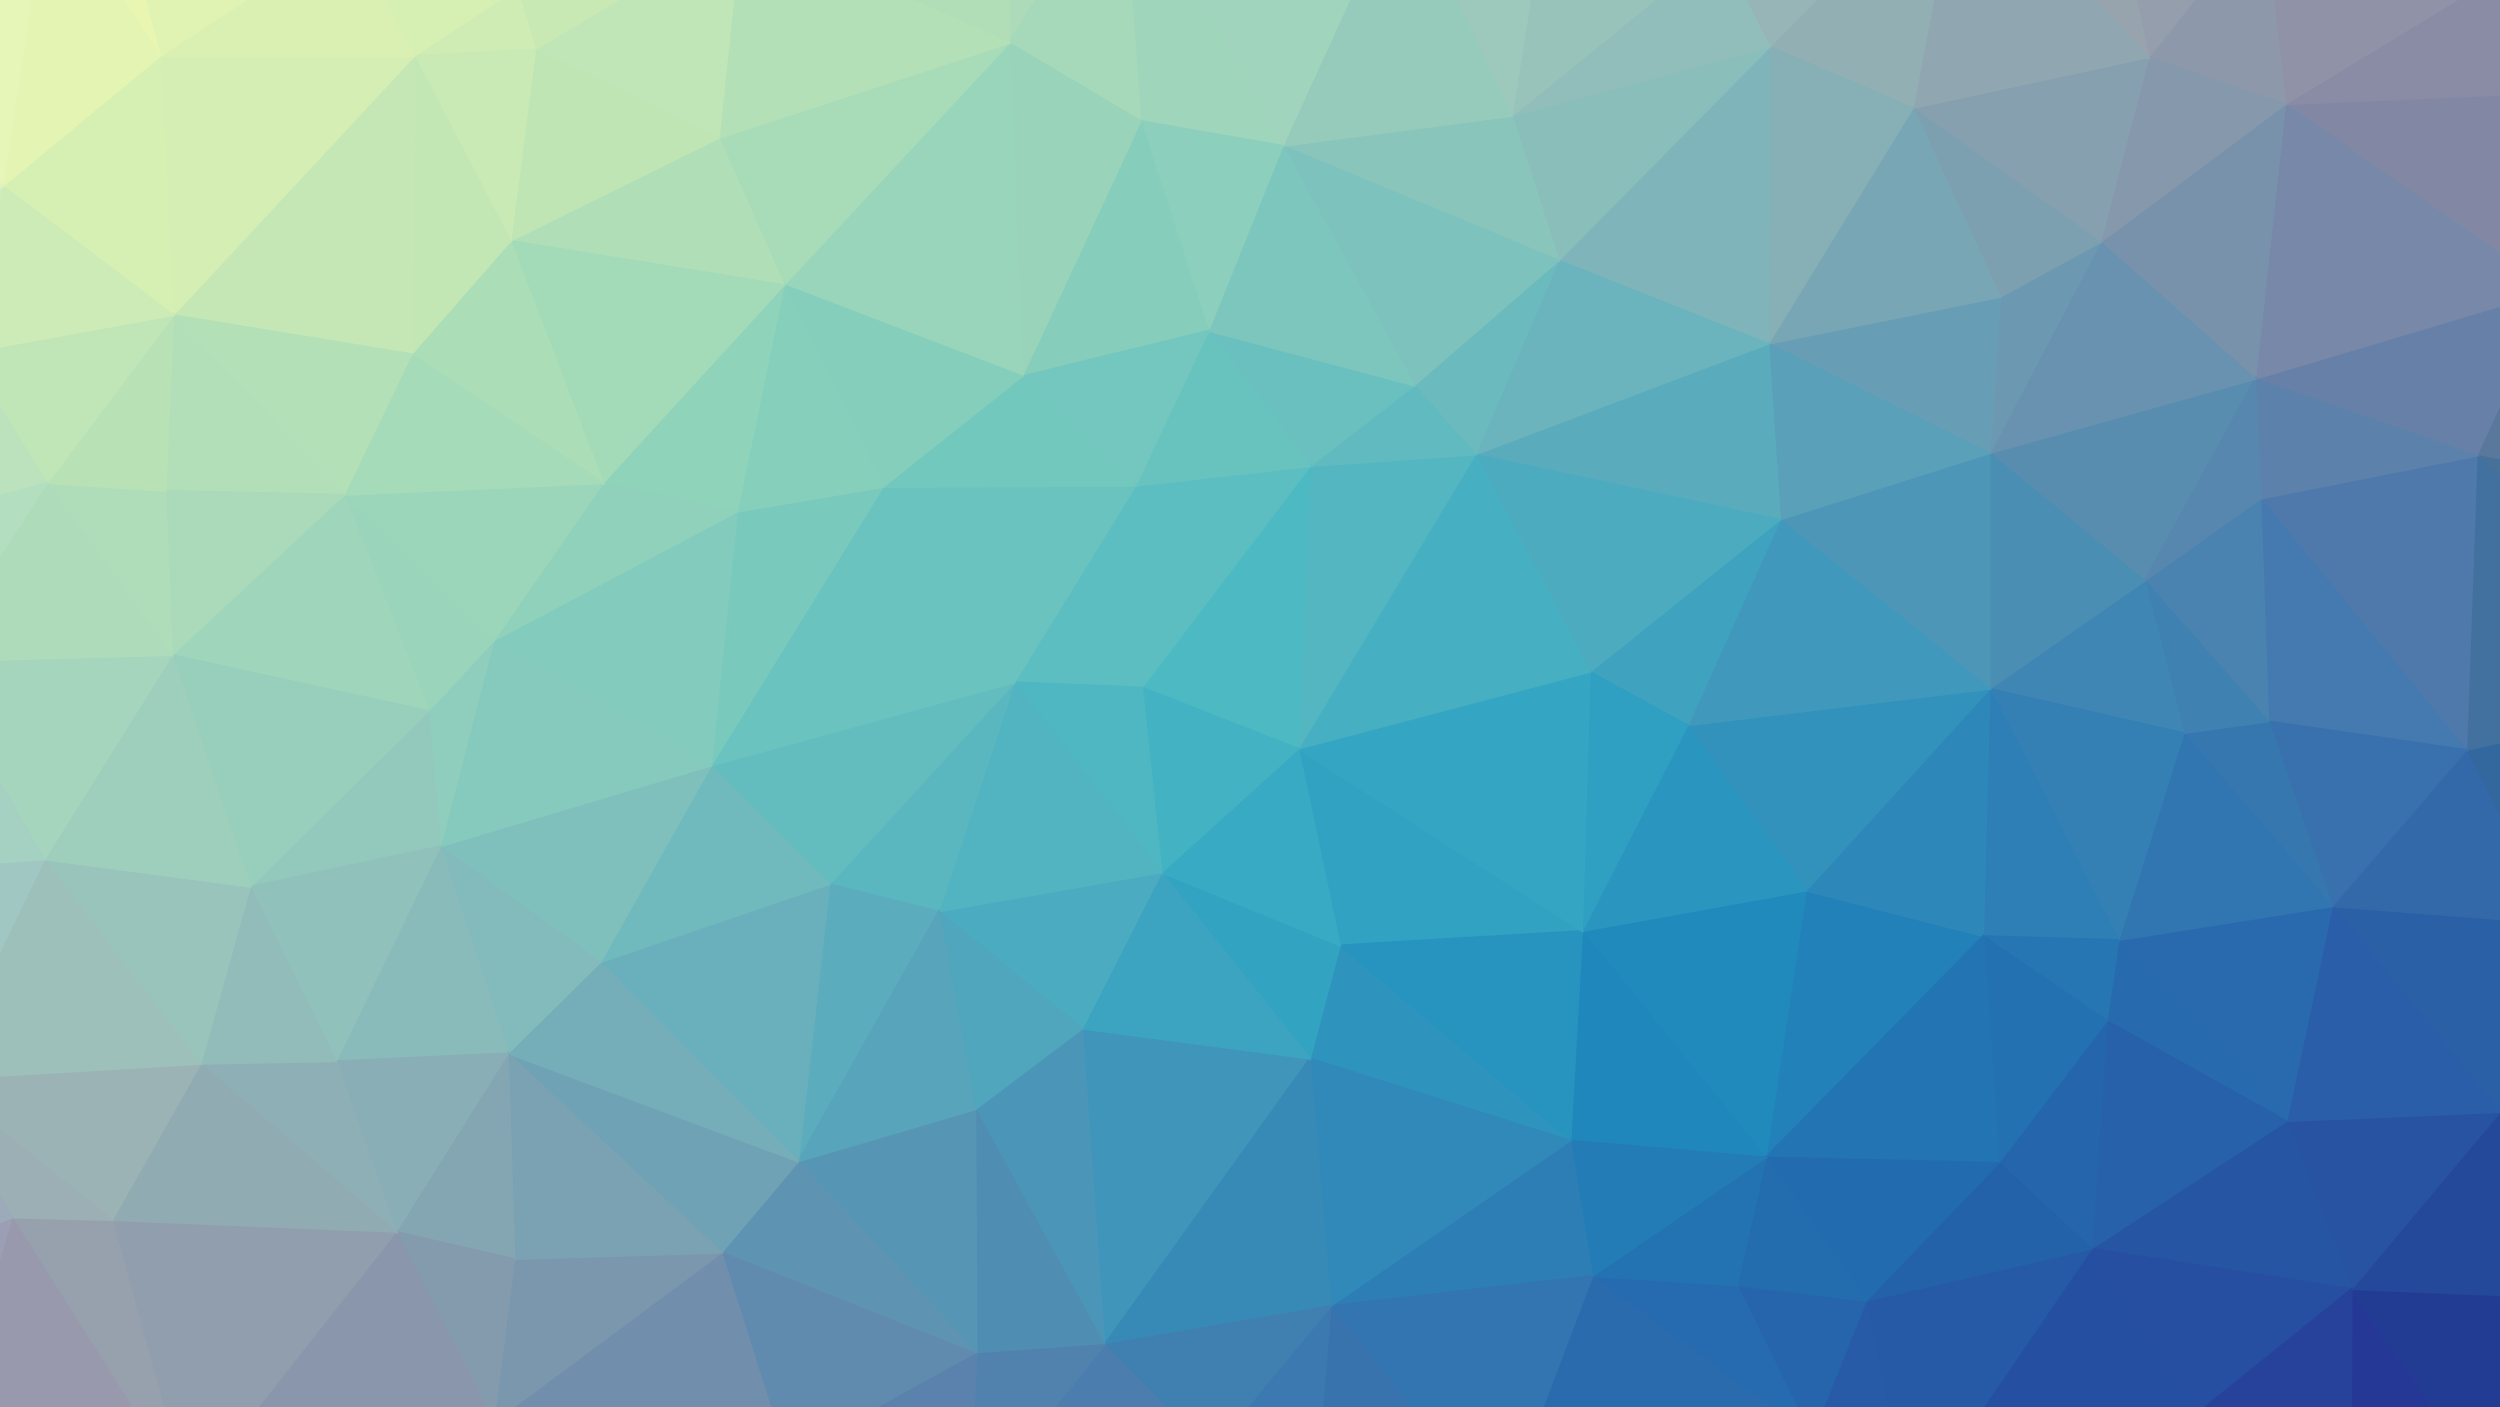
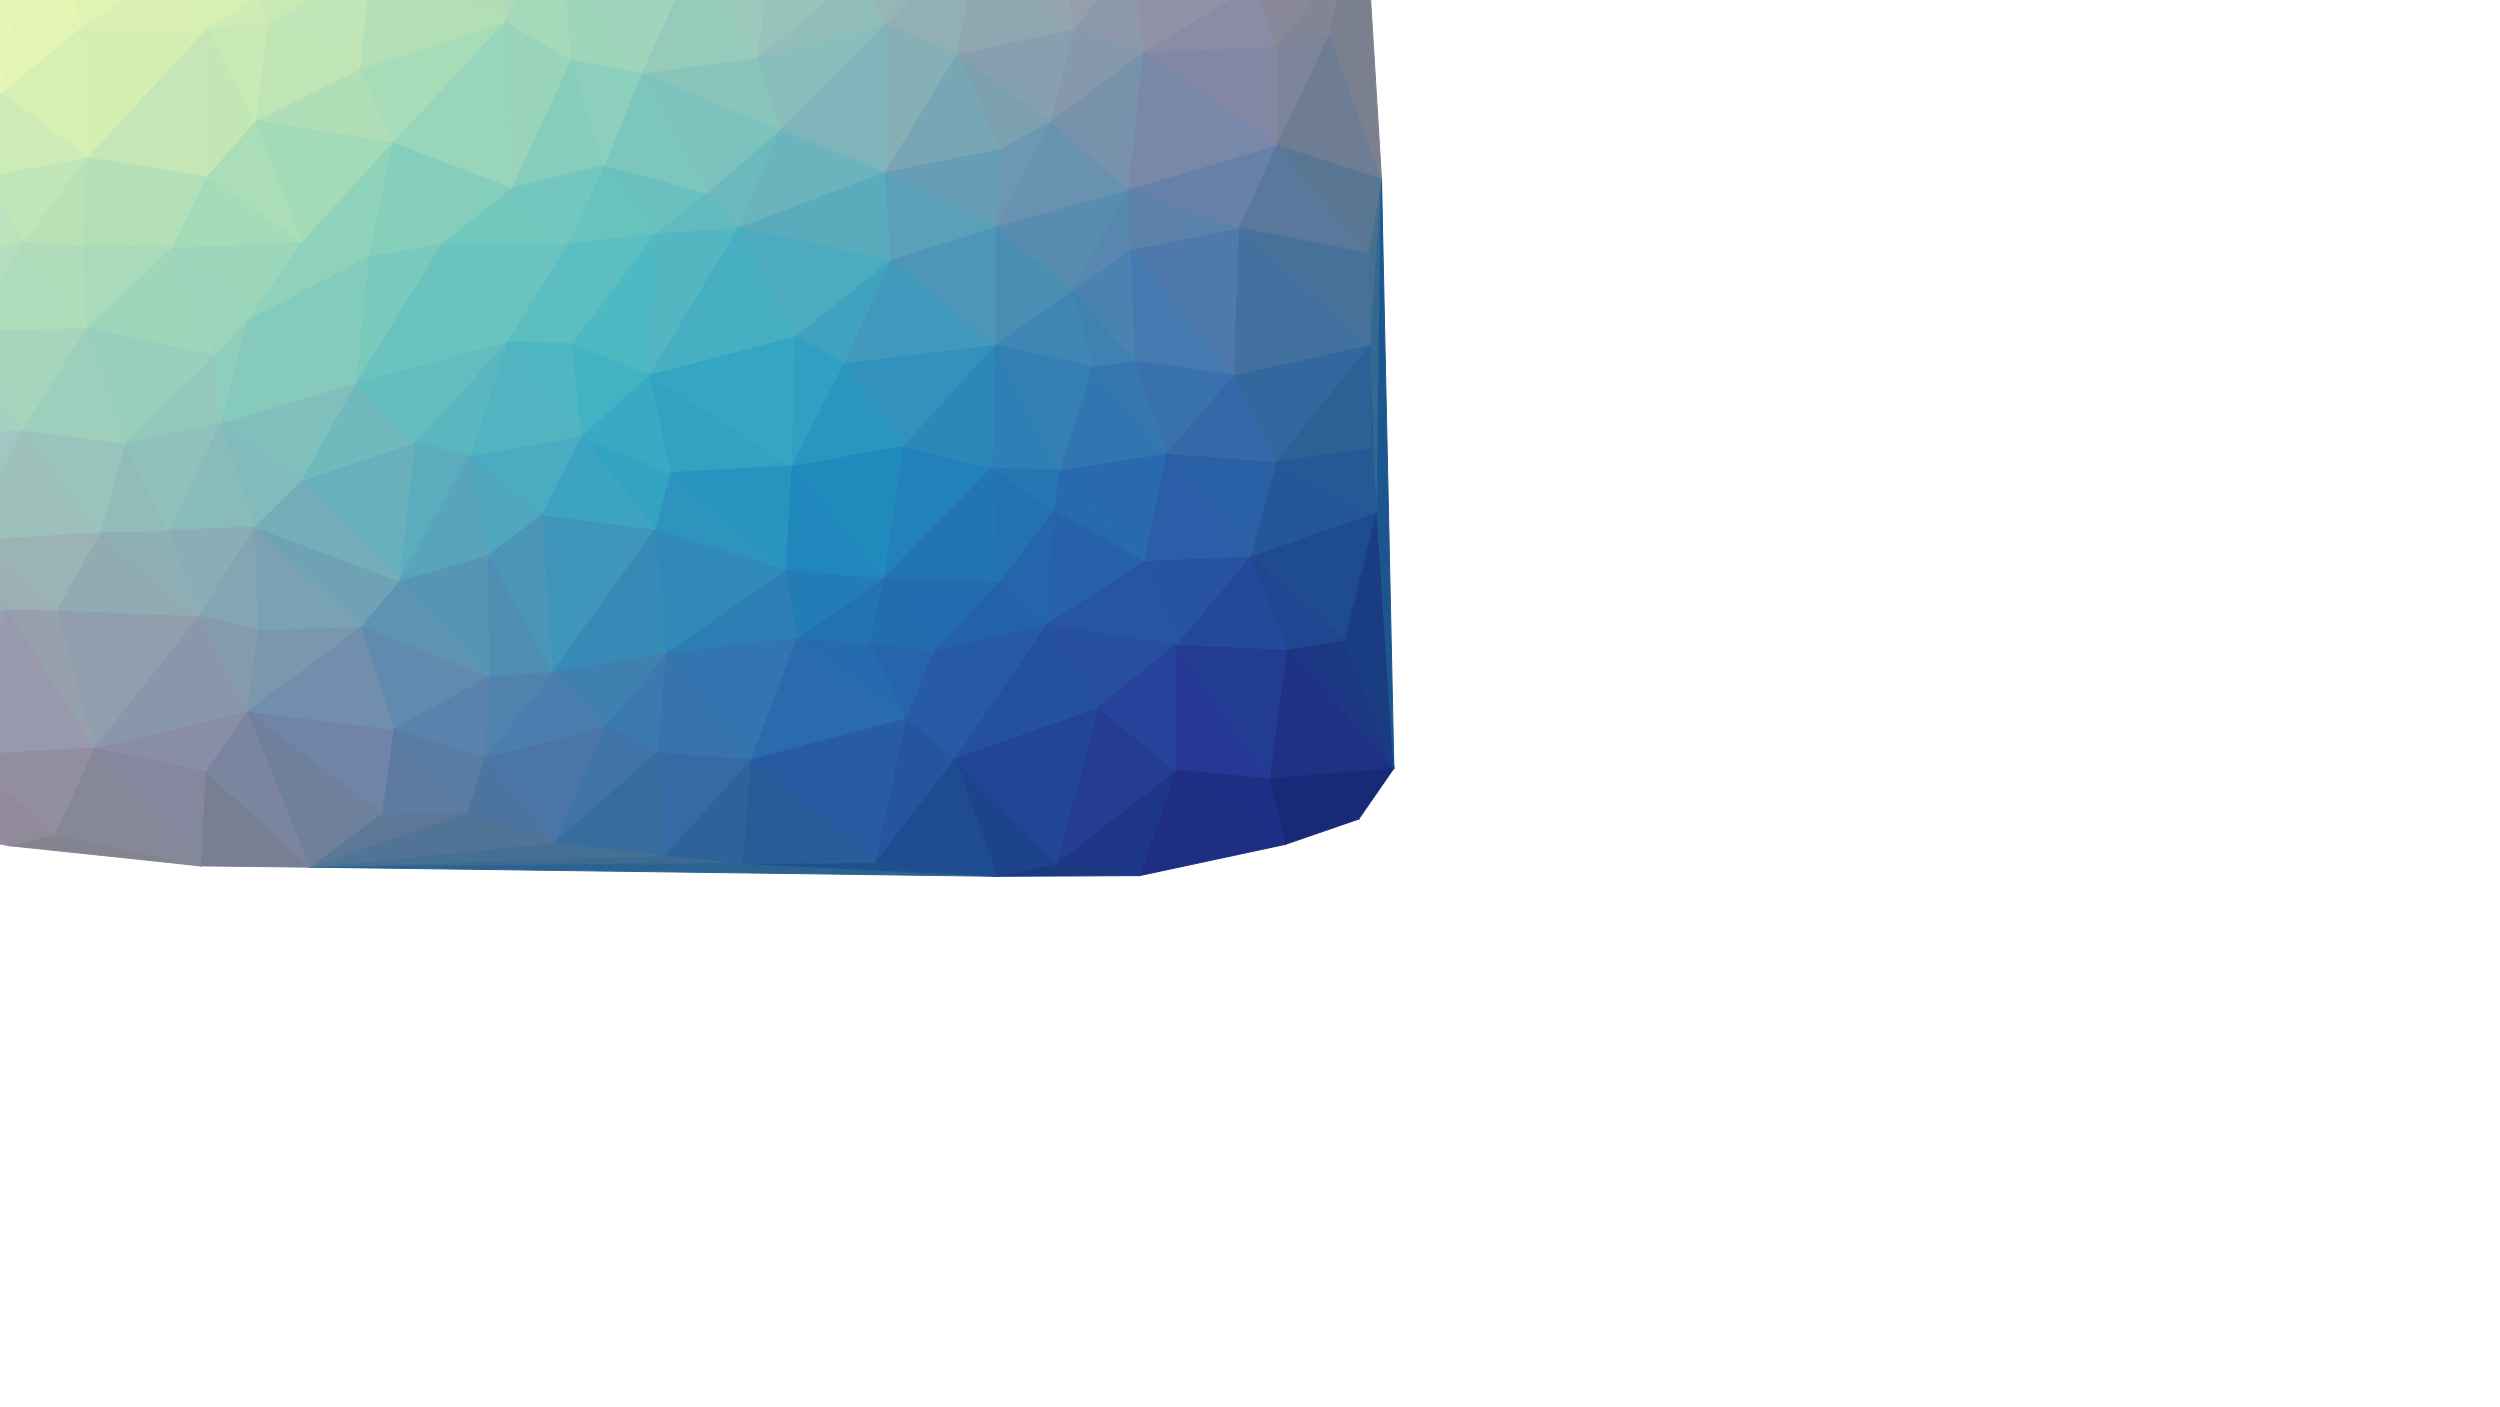
- <svg xmlns="http://www.w3.org/2000/svg" width="1920" height="1080">
+ <svg xmlns="http://www.w3.org/2000/svg" width="3840" height="2160">
  <path d="M113,-258L575,-221L862,-254Z" fill="#d1ecc4" stroke="#d1ecc4" stroke-width="1.51" />
  <path d="M1020,1314L475,1332L1140,1326Z" fill="#3b6a92" stroke="#3b6a92" stroke-width="1.51" />
  <path d="M113,-258L862,-254L1295,-259Z" fill="#bae2c9" stroke="#bae2c9" stroke-width="1.51" />
  <path d="M862,-254L1084,-247L1295,-259Z" fill="#a8d2cc" stroke="#a8d2cc" stroke-width="1.51" />
  <path d="M1140,1326L475,1332L1531,1346Z" fill="#2b6290" stroke="#2b6290" stroke-width="1.51" />
  <path d="M1343,1325L1140,1326L1531,1346Z" fill="#1d518c" stroke="#1d518c" stroke-width="1.51" />
  <path d="M1295,-259L1616,-175L1922,-233Z" fill="#9da5bb" stroke="#9da5bb" stroke-width="1.51" />
  <path d="M2042,-34L2042,50L2096,-154Z" fill="#868591" stroke="#868591" stroke-width="1.51" />
  <path d="M1920,854L2066,983L2115,786Z" fill="#1f4b90" stroke="#1f4b90" stroke-width="1.51" />
  <path d="M2105,529L2105,689L2115,786Z" fill="#265d91" stroke="#265d91" stroke-width="1.51" />
  <path d="M2042,50L1960,223L2122,275Z" fill="#6f7d94" stroke="#6f7d94" stroke-width="1.51" />
  <path d="M2096,-154L2042,50L2122,275Z" fill="#7b808e" stroke="#7b808e" stroke-width="1.51" />
  <path d="M2101,389L2105,529L2122,275Z" fill="#476f90" stroke="#476f90" stroke-width="1.51" />
  <path d="M2105,529L2115,786L2122,275Z" fill="#326892" stroke="#326892" stroke-width="1.51" />
  <path d="M2066,983L1976,997L2141,1180Z" fill="#1c3784" stroke="#1c3784" stroke-width="1.51" />
  <path d="M1976,997L1949,1196L2141,1180Z" fill="#1e3185" stroke="#1e3185" stroke-width="1.51" />
  <path d="M1949,1196L2087,1258L2141,1180Z" fill="#182978" stroke="#182978" stroke-width="1.51" />
  <path d="M2115,786L2066,983L2141,1180Z" fill="#193c83" stroke="#193c83" stroke-width="1.51" />
  <path d="M2122,275L2115,786L2141,1180Z" fill="#1c568e" stroke="#1c568e" stroke-width="1.51" />
  <path d="M1960,223L1902,350L2101,389Z" fill="#59789b" stroke="#59789b" stroke-width="1.51" />
  <path d="M1894,576L1960,709L2105,529Z" fill="#32689e" stroke="#32689e" stroke-width="1.51" />
  <path d="M2101,389L1902,350L2105,529Z" fill="#477198" stroke="#477198" stroke-width="1.51" />
  <path d="M2105,529L1960,709L2105,689Z" fill="#2b6296" stroke="#2b6296" stroke-width="1.51" />
  <path d="M2105,689L1960,709L2115,786Z" fill="#235a95" stroke="#235a95" stroke-width="1.51" />
  <path d="M1960,223L2101,389L2122,275Z" fill="#597693" stroke="#597693" stroke-width="1.51" />
  <path d="M1960,71L1960,223L2042,50Z" fill="#7c8499" stroke="#7c8499" stroke-width="1.51" />
  <path d="M1902,350L1894,576L2105,529Z" fill="#4271a0" stroke="#4271a0" stroke-width="1.51" />
  <path d="M1960,709L1920,854L2115,786Z" fill="#24579a" stroke="#24579a" stroke-width="1.51" />
  <path d="M1920,854L1976,997L2066,983Z" fill="#204591" stroke="#204591" stroke-width="1.51" />
  <path d="M1922,-233L2042,-34L2096,-154Z" fill="#8e899a" stroke="#8e899a" stroke-width="1.51" />
  <path d="M1922,-233L1926,-24L2042,-34Z" fill="#918b9d" stroke="#918b9d" stroke-width="1.51" />
  <path d="M1949,1196L1974,1297L2087,1258Z" fill="#182978" stroke="#182978" stroke-width="1.51" />
  <path d="M852,1294L475,1332L1020,1314Z" fill="#456f93" stroke="#456f93" stroke-width="1.51" />
  <path d="M1960,71L2042,50L2042,-34Z" fill="#828596" stroke="#828596" stroke-width="1.51" />
  <path d="M1926,-24L1960,71L2042,-34Z" fill="#88889a" stroke="#88889a" stroke-width="1.51" />
  <path d="M1616,-175L1785,-164L1922,-233Z" fill="#9b98b3" stroke="#9b98b3" stroke-width="1.51" />
  <path d="M1922,-233L1785,-164L1926,-24Z" fill="#9890a9" stroke="#9890a9" stroke-width="1.51" />
  <path d="M1806,990L1805,1183L1949,1196Z" fill="#263895" stroke="#263895" stroke-width="1.51" />
  <path d="M1755,80L1960,223L1960,71Z" fill="#8288a3" stroke="#8288a3" stroke-width="1.51" />
  <path d="M1949,1196L1805,1183L1974,1297Z" fill="#1e2e85" stroke="#1e2e85" stroke-width="1.51" />
  <path d="M1806,990L1949,1196L1976,997Z" fill="#233c93" stroke="#233c93" stroke-width="1.51" />
  <path d="M1920,854L1806,990L1976,997Z" fill="#24489a" stroke="#24489a" stroke-width="1.51" />
  <path d="M1791,696L1920,854L1960,709Z" fill="#2a60a6" stroke="#2a60a6" stroke-width="1.51" />
  <path d="M1805,1183L1750,1345L1974,1297Z" fill="#1d2e83" stroke="#1d2e83" stroke-width="1.51" />
  <path d="M1736,383L1894,576L1902,350Z" fill="#4f79ab" stroke="#4f79ab" stroke-width="1.51" />
  <path d="M1732,291L1902,350L1960,223Z" fill="#6780a8" stroke="#6780a8" stroke-width="1.51" />
  <path d="M1755,80L1732,291L1960,223Z" fill="#7788a9" stroke="#7788a9" stroke-width="1.51" />
  <path d="M1894,576L1791,696L1960,709Z" fill="#3368a9" stroke="#3368a9" stroke-width="1.51" />
  <path d="M1926,-24L1755,80L1960,71Z" fill="#8a8ba4" stroke="#8a8ba4" stroke-width="1.51" />
  <path d="M1622,1326L1531,1346L1750,1345Z" fill="#193980" stroke="#193980" stroke-width="1.51" />
  <path d="M1736,383L1742,554L1894,576Z" fill="#447aaf" stroke="#447aaf" stroke-width="1.51" />
  <path d="M1756,861L1806,990L1920,854Z" fill="#2852a2" stroke="#2852a2" stroke-width="1.51" />
  <path d="M1791,696L1756,861L1920,854Z" fill="#2b5ea8" stroke="#2b5ea8" stroke-width="1.51" />
  <path d="M1785,-164L1738,-67L1926,-24Z" fill="#9893a8" stroke="#9893a8" stroke-width="1.51" />
  <path d="M1738,-67L1755,80L1926,-24Z" fill="#9092a8" stroke="#9092a8" stroke-width="1.51" />
  <path d="M1732,291L1736,383L1902,350Z" fill="#5c82ab" stroke="#5c82ab" stroke-width="1.51" />
  <path d="M1742,554L1791,696L1894,576Z" fill="#3871ad" stroke="#3871ad" stroke-width="1.51" />
  <path d="M1736,383L1647,446L1742,554Z" fill="#4a82b0" stroke="#4a82b0" stroke-width="1.51" />
  <path d="M1613,186L1732,291L1755,80Z" fill="#7992ac" stroke="#7992ac" stroke-width="1.51" />
  <path d="M1627,722L1618,784L1756,861Z" fill="#276aae" stroke="#276aae" stroke-width="1.51" />
  <path d="M1742,554L1677,563L1791,696Z" fill="#3777b0" stroke="#3777b0" stroke-width="1.51" />
  <path d="M1627,722L1756,861L1791,696Z" fill="#296aae" stroke="#296aae" stroke-width="1.51" />
  <path d="M1622,1326L1750,1345L1805,1183Z" fill="#1d3686" stroke="#1d3686" stroke-width="1.51" />
  <path d="M1687,1086L1622,1326L1805,1183Z" fill="#243d93" stroke="#243d93" stroke-width="1.51" />
  <path d="M1756,861L1606,959L1806,990Z" fill="#2655a4" stroke="#2655a4" stroke-width="1.51" />
  <path d="M1606,959L1687,1086L1806,990Z" fill="#264fa1" stroke="#264fa1" stroke-width="1.51" />
  <path d="M1687,1086L1805,1183L1806,990Z" fill="#26429b" stroke="#26429b" stroke-width="1.51" />
  <path d="M1295,-259L1536,-156L1616,-175Z" fill="#9db0bd" stroke="#9db0bd" stroke-width="1.51" />
  <path d="M1738,-67L1650,44L1755,80Z" fill="#8e98ab" stroke="#8e98ab" stroke-width="1.51" />
  <path d="M1677,563L1627,722L1791,696Z" fill="#3175b1" stroke="#3175b1" stroke-width="1.51" />
  <path d="M1616,-175L1738,-67L1785,-164Z" fill="#9a9cb0" stroke="#9a9cb0" stroke-width="1.51" />
  <path d="M1616,-175L1616,-113L1738,-67Z" fill="#9aa0b0" stroke="#9aa0b0" stroke-width="1.51" />
  <path d="M1647,446L1677,563L1742,554Z" fill="#3f81b1" stroke="#3f81b1" stroke-width="1.51" />
  <path d="M1650,44L1613,186L1755,80Z" fill="#8698ac" stroke="#8698ac" stroke-width="1.51" />
  <path d="M1618,784L1606,959L1756,861Z" fill="#2661aa" stroke="#2661aa" stroke-width="1.51" />
  <path d="M1528,348L1647,446L1732,291Z" fill="#588db0" stroke="#588db0" stroke-width="1.51" />
  <path d="M1732,291L1647,446L1736,383Z" fill="#5787ae" stroke="#5787ae" stroke-width="1.51" />
  <path d="M1616,-113L1650,44L1738,-67Z" fill="#959eac" stroke="#959eac" stroke-width="1.51" />
  <path d="M1466,1164L1622,1326L1687,1086Z" fill="#234598" stroke="#234598" stroke-width="1.51" />
  <path d="M1613,186L1528,348L1732,291Z" fill="#6892b0" stroke="#6892b0" stroke-width="1.51" />
  <path d="M1536,228L1528,348L1613,186Z" fill="#6c99b1" stroke="#6c99b1" stroke-width="1.51" />
  <path d="M1535,893L1606,959L1618,784Z" fill="#2465ac" stroke="#2465ac" stroke-width="1.51" />
  <path d="M1647,446L1528,529L1677,563Z" fill="#3f86b4" stroke="#3f86b4" stroke-width="1.51" />
  <path d="M1528,529L1627,722L1677,563Z" fill="#3480b4" stroke="#3480b4" stroke-width="1.51" />
  <path d="M1606,959L1466,1164L1687,1086Z" fill="#2550a2" stroke="#2550a2" stroke-width="1.51" />
  <path d="M1528,529L1523,719L1627,722Z" fill="#2d7fb5" stroke="#2d7fb5" stroke-width="1.51" />
  <path d="M1433,999L1466,1164L1606,959Z" fill="#265aa6" stroke="#265aa6" stroke-width="1.51" />
  <path d="M1466,1164L1531,1346L1622,1326Z" fill="#1d438d" stroke="#1d438d" stroke-width="1.51" />
  <path d="M1469,83L1613,186L1650,44Z" fill="#86a0b0" stroke="#86a0b0" stroke-width="1.51" />
  <path d="M1616,-113L1506,-113L1650,44Z" fill="#97a4ae" stroke="#97a4ae" stroke-width="1.51" />
  <path d="M1506,-113L1469,83L1650,44Z" fill="#90a6b0" stroke="#90a6b0" stroke-width="1.51" />
  <path d="M1528,348L1528,529L1647,446Z" fill="#4a8eb4" stroke="#4a8eb4" stroke-width="1.51" />
  <path d="M1616,-175L1536,-156L1616,-113Z" fill="#9aa6b4" stroke="#9aa6b4" stroke-width="1.51" />
  <path d="M1523,719L1618,784L1627,722Z" fill="#2576b3" stroke="#2576b3" stroke-width="1.51" />
  <path d="M1469,83L1536,228L1613,186Z" fill="#7da0b1" stroke="#7da0b1" stroke-width="1.51" />
  <path d="M1523,719L1535,893L1618,784Z" fill="#2371b1" stroke="#2371b1" stroke-width="1.51" />
  <path d="M1536,-156L1506,-113L1616,-113Z" fill="#9aa8b4" stroke="#9aa8b4" stroke-width="1.51" />
  <path d="M1535,893L1433,999L1606,959Z" fill="#2361a9" stroke="#2361a9" stroke-width="1.51" />
  <path d="M1433,999L1391,1104L1466,1164Z" fill="#285ba7" stroke="#285ba7" stroke-width="1.51" />
  <path d="M1359,36L1469,83L1506,-113Z" fill="#92afb4" stroke="#92afb4" stroke-width="1.51" />
  <path d="M1387,684L1356,889L1523,719Z" fill="#2281b9" stroke="#2281b9" stroke-width="1.51" />
  <path d="M1387,684L1523,719L1528,529Z" fill="#2d87b8" stroke="#2d87b8" stroke-width="1.51" />
  <path d="M1528,348L1367,399L1528,529Z" fill="#4d96b8" stroke="#4d96b8" stroke-width="1.51" />
  <path d="M1466,1164L1343,1325L1531,1346Z" fill="#1f4b90" stroke="#1f4b90" stroke-width="1.51" />
  <path d="M1523,719L1356,889L1535,893Z" fill="#2374b3" stroke="#2374b3" stroke-width="1.51" />
  <path d="M1356,889L1433,999L1535,893Z" fill="#236baf" stroke="#236baf" stroke-width="1.51" />
  <path d="M1358,264L1528,348L1536,228Z" fill="#679eb5" stroke="#679eb5" stroke-width="1.51" />
  <path d="M1469,83L1358,264L1536,228Z" fill="#79a6b4" stroke="#79a6b4" stroke-width="1.51" />
  <path d="M1295,-259L1506,-113L1536,-156Z" fill="#9db3bc" stroke="#9db3bc" stroke-width="1.51" />
  <path d="M1296,557L1387,684L1528,529Z" fill="#3292bc" stroke="#3292bc" stroke-width="1.51" />
  <path d="M1320,-40L1359,36L1506,-113Z" fill="#97b5b6" stroke="#97b5b6" stroke-width="1.51" />
  <path d="M1358,264L1367,399L1528,348Z" fill="#5aa0b8" stroke="#5aa0b8" stroke-width="1.51" />
  <path d="M1367,399L1296,557L1528,529Z" fill="#4099bc" stroke="#4099bc" stroke-width="1.51" />
  <path d="M1295,-259L1320,-40L1506,-113Z" fill="#9db9bb" stroke="#9db9bb" stroke-width="1.51" />
  <path d="M1391,1104L1343,1325L1466,1164Z" fill="#27549e" stroke="#27549e" stroke-width="1.51" />
  <path d="M1359,36L1358,264L1469,83Z" fill="#86afb6" stroke="#86afb6" stroke-width="1.51" />
  <path d="M1197,200L1358,264L1359,36Z" fill="#7fb5ba" stroke="#7fb5ba" stroke-width="1.51" />
  <path d="M1215,715L1356,889L1387,684Z" fill="#208abd" stroke="#208abd" stroke-width="1.51" />
  <path d="M1334,987L1391,1104L1433,999Z" fill="#2664ab" stroke="#2664ab" stroke-width="1.51" />
  <path d="M1356,889L1334,987L1433,999Z" fill="#236daf" stroke="#236daf" stroke-width="1.51" />
  <path d="M1295,-259L1193,-114L1320,-40Z" fill="#9ec3bf" stroke="#9ec3bf" stroke-width="1.51" />
  <path d="M1215,715L1206,876L1356,889Z" fill="#2087bc" stroke="#2087bc" stroke-width="1.51" />
  <path d="M1221,516L1296,557L1367,399Z" fill="#3fa3c0" stroke="#3fa3c0" stroke-width="1.51" />
  <path d="M1296,557L1215,715L1387,684Z" fill="#2a96c0" stroke="#2a96c0" stroke-width="1.51" />
  <path d="M1334,987L1223,980L1391,1104Z" fill="#266baf" stroke="#266baf" stroke-width="1.51" />
  <path d="M1223,980L1152,1167L1391,1104Z" fill="#2a6bae" stroke="#2a6bae" stroke-width="1.51" />
  <path d="M1152,1167L1343,1325L1391,1104Z" fill="#285ca2" stroke="#285ca2" stroke-width="1.51" />
  <path d="M1161,89L1197,200L1359,36Z" fill="#8abebb" stroke="#8abebb" stroke-width="1.51" />
  <path d="M1358,264L1133,349L1367,399Z" fill="#5aacbd" stroke="#5aacbd" stroke-width="1.51" />
  <path d="M1133,349L1221,516L1367,399Z" fill="#4dabc0" stroke="#4dabc0" stroke-width="1.51" />
  <path d="M1152,1167L1140,1326L1343,1325Z" fill="#265d99" stroke="#265d99" stroke-width="1.51" />
  <path d="M1223,980L1334,987L1356,889Z" fill="#2373b2" stroke="#2373b2" stroke-width="1.51" />
  <path d="M1206,876L1223,980L1356,889Z" fill="#237cb6" stroke="#237cb6" stroke-width="1.51" />
  <path d="M1197,200L1133,349L1358,264Z" fill="#6bb4bd" stroke="#6bb4bd" stroke-width="1.51" />
  <path d="M1320,-40L1161,89L1359,36Z" fill="#91bdba" stroke="#91bdba" stroke-width="1.51" />
  <path d="M1160,-200L1193,-114L1295,-259Z" fill="#a2c8c5" stroke="#a2c8c5" stroke-width="1.51" />
  <path d="M1193,-114L1161,89L1320,-40Z" fill="#98c3bb" stroke="#98c3bb" stroke-width="1.51" />
  <path d="M1084,-247L1160,-200L1295,-259Z" fill="#a5cbc9" stroke="#a5cbc9" stroke-width="1.51" />
  <path d="M1221,516L1215,715L1296,557Z" fill="#2f9fc2" stroke="#2f9fc2" stroke-width="1.51" />
  <path d="M1076,-87L1161,89L1193,-114Z" fill="#9cc9bb" stroke="#9cc9bb" stroke-width="1.51" />
  <path d="M1086,296L1133,349L1197,200Z" fill="#6bbabe" stroke="#6bbabe" stroke-width="1.51" />
  <path d="M1029,726L1006,813L1206,876Z" fill="#2e94be" stroke="#2e94be" stroke-width="1.51" />
  <path d="M997,575L1029,726L1215,715Z" fill="#32a2c3" stroke="#32a2c3" stroke-width="1.51" />
  <path d="M1029,726L1206,876L1215,715Z" fill="#2794c0" stroke="#2794c0" stroke-width="1.51" />
  <path d="M997,575L1215,715L1221,516Z" fill="#34a5c3" stroke="#34a5c3" stroke-width="1.51" />
  <path d="M1133,349L997,575L1221,516Z" fill="#47afc2" stroke="#47afc2" stroke-width="1.51" />
  <path d="M1206,876L1022,1003L1223,980Z" fill="#2c7eb5" stroke="#2c7eb5" stroke-width="1.51" />
  <path d="M1022,1003L1152,1167L1223,980Z" fill="#3275b1" stroke="#3275b1" stroke-width="1.51" />
  <path d="M1006,358L997,575L1133,349Z" fill="#53b6c1" stroke="#53b6c1" stroke-width="1.51" />
  <path d="M1006,813L1022,1003L1206,876Z" fill="#3089b9" stroke="#3089b9" stroke-width="1.51" />
  <path d="M1160,-200L1076,-87L1193,-114Z" fill="#a2cbc0" stroke="#a2cbc0" stroke-width="1.51" />
  <path d="M1161,89L985,112L1197,200Z" fill="#8ac5bc" stroke="#8ac5bc" stroke-width="1.51" />
  <path d="M985,112L1086,296L1197,200Z" fill="#7dc2bd" stroke="#7dc2bd" stroke-width="1.51" />
  <path d="M1022,1003L1009,1156L1152,1167Z" fill="#3873ae" stroke="#3873ae" stroke-width="1.51" />
  <path d="M1020,1314L1140,1326L1152,1167Z" fill="#2e639a" stroke="#2e639a" stroke-width="1.51" />
  <path d="M1009,1156L1020,1314L1152,1167Z" fill="#356aa4" stroke="#356aa4" stroke-width="1.51" />
  <path d="M1084,-247L1076,-87L1160,-200Z" fill="#a5cfc4" stroke="#a5cfc4" stroke-width="1.51" />
  <path d="M1076,-87L985,112L1161,89Z" fill="#96cbbc" stroke="#96cbbc" stroke-width="1.51" />
  <path d="M1086,296L1006,358L1133,349Z" fill="#61babf" stroke="#61babf" stroke-width="1.51" />
  <path d="M861,-107L985,112L1076,-87Z" fill="#a0d4bc" stroke="#a0d4bc" stroke-width="1.51" />
  <path d="M861,-107L1076,-87L1084,-247Z" fill="#a7d4c1" stroke="#a7d4c1" stroke-width="1.51" />
  <path d="M862,-254L861,-107L1084,-247Z" fill="#acdac7" stroke="#acdac7" stroke-width="1.51" />
  <path d="M928,254L1006,358L1086,296Z" fill="#6ac0bf" stroke="#6ac0bf" stroke-width="1.51" />
  <path d="M985,112L928,254L1086,296Z" fill="#7dc6be" stroke="#7dc6be" stroke-width="1.51" />
  <path d="M861,-107L876,93L985,112Z" fill="#9ed5bb" stroke="#9ed5bb" stroke-width="1.51" />
  <path d="M877,528L997,575L1006,358Z" fill="#4cb9c3" stroke="#4cb9c3" stroke-width="1.51" />
  <path d="M929,1115L1009,1156L1022,1003Z" fill="#3c79b0" stroke="#3c79b0" stroke-width="1.51" />
  <path d="M831,790L848,1033L1006,813Z" fill="#4095ba" stroke="#4095ba" stroke-width="1.51" />
  <path d="M872,373L877,528L1006,358Z" fill="#5cbec1" stroke="#5cbec1" stroke-width="1.51" />
  <path d="M929,1115L852,1294L1009,1156Z" fill="#4073a7" stroke="#4073a7" stroke-width="1.51" />
  <path d="M1009,1156L852,1294L1020,1314Z" fill="#376d9d" stroke="#376d9d" stroke-width="1.51" />
  <path d="M1006,813L848,1033L1022,1003Z" fill="#378ab6" stroke="#378ab6" stroke-width="1.51" />
  <path d="M892,670L1006,813L1029,726Z" fill="#33a3c2" stroke="#33a3c2" stroke-width="1.51" />
  <path d="M997,575L892,670L1029,726Z" fill="#39aac3" stroke="#39aac3" stroke-width="1.51" />
  <path d="M848,1033L929,1115L1022,1003Z" fill="#4080b1" stroke="#4080b1" stroke-width="1.51" />
  <path d="M892,670L831,790L1006,813Z" fill="#3ca4c1" stroke="#3ca4c1" stroke-width="1.51" />
  <path d="M928,254L872,373L1006,358Z" fill="#68c3bf" stroke="#68c3bf" stroke-width="1.51" />
  <path d="M113,-258L385,-192L575,-221Z" fill="#e1f3c0" stroke="#e1f3c0" stroke-width="1.51" />
  <path d="M876,93L928,254L985,112Z" fill="#8dcfbd" stroke="#8dcfbd" stroke-width="1.51" />
  <path d="M877,528L892,670L997,575Z" fill="#43b3c3" stroke="#43b3c3" stroke-width="1.51" />
  <path d="M717,1248L475,1332L852,1294Z" fill="#517395" stroke="#517395" stroke-width="1.51" />
  <path d="M831,790L749,852L848,1033Z" fill="#4b96b8" stroke="#4b96b8" stroke-width="1.51" />
  <path d="M776,-59L775,33L861,-107Z" fill="#addbb9" stroke="#addbb9" stroke-width="1.51" />
  <path d="M861,-107L775,33L876,93Z" fill="#a6d8ba" stroke="#a6d8ba" stroke-width="1.51" />
  <path d="M876,93L785,289L928,254Z" fill="#87cdbc" stroke="#87cdbc" stroke-width="1.51" />
  <path d="M785,289L872,373L928,254Z" fill="#74c7be" stroke="#74c7be" stroke-width="1.51" />
  <path d="M743,1164L852,1294L929,1115Z" fill="#4a75a6" stroke="#4a75a6" stroke-width="1.51" />
  <path d="M848,1033L743,1164L929,1115Z" fill="#4b7dae" stroke="#4b7dae" stroke-width="1.51" />
  <path d="M783,-199L861,-107L862,-254Z" fill="#b2ddc3" stroke="#b2ddc3" stroke-width="1.51" />
  <path d="M749,852L750,1040L848,1033Z" fill="#4f8db3" stroke="#4f8db3" stroke-width="1.51" />
  <path d="M575,-221L783,-199L862,-254Z" fill="#bae2c5" stroke="#bae2c5" stroke-width="1.51" />
  <path d="M775,33L785,289L876,93Z" fill="#99d4ba" stroke="#99d4ba" stroke-width="1.51" />
  <path d="M872,373L779,524L877,528Z" fill="#5cbec1" stroke="#5cbec1" stroke-width="1.51" />
  <path d="M721,700L831,790L892,670Z" fill="#4aabc1" stroke="#4aabc1" stroke-width="1.51" />
  <path d="M877,528L779,524L892,670Z" fill="#4eb7c2" stroke="#4eb7c2" stroke-width="1.51" />
  <path d="M779,524L721,700L892,670Z" fill="#52b3c1" stroke="#52b3c1" stroke-width="1.51" />
  <path d="M750,1040L743,1164L848,1033Z" fill="#5182ae" stroke="#5182ae" stroke-width="1.51" />
  <path d="M743,1164L717,1248L852,1294Z" fill="#4d749e" stroke="#4d749e" stroke-width="1.51" />
  <path d="M678,374L779,524L872,373Z" fill="#6ac3bf" stroke="#6ac3bf" stroke-width="1.51" />
  <path d="M785,289L678,374L872,373Z" fill="#73c8be" stroke="#73c8be" stroke-width="1.51" />
  <path d="M586,1249L475,1332L717,1248Z" fill="#5d7896" stroke="#5d7896" stroke-width="1.51" />
  <path d="M775,33L602,219L785,289Z" fill="#98d5ba" stroke="#98d5ba" stroke-width="1.51" />
  <path d="M783,-199L776,-59L861,-107Z" fill="#b2ddbd" stroke="#b2ddbd" stroke-width="1.51" />
  <path d="M721,700L749,852L831,790Z" fill="#4fa6bd" stroke="#4fa6bd" stroke-width="1.51" />
  <path d="M749,852L613,892L750,1040Z" fill="#5795b4" stroke="#5795b4" stroke-width="1.51" />
  <path d="M552,106L602,219L775,33Z" fill="#a8dcb8" stroke="#a8dcb8" stroke-width="1.51" />
  <path d="M569,-57L775,33L776,-59Z" fill="#b2deb7" stroke="#b2deb7" stroke-width="1.51" />
  <path d="M637,679L721,700L779,524Z" fill="#5ab7c0" stroke="#5ab7c0" stroke-width="1.51" />
  <path d="M569,-57L776,-59L783,-199Z" fill="#b7e1ba" stroke="#b7e1ba" stroke-width="1.51" />
  <path d="M575,-221L569,-57L783,-199Z" fill="#bfe5be" stroke="#bfe5be" stroke-width="1.51" />
  <path d="M602,219L678,374L785,289Z" fill="#84cebb" stroke="#84cebb" stroke-width="1.51" />
  <path d="M546,588L637,679L779,524Z" fill="#63bdbf" stroke="#63bdbf" stroke-width="1.51" />
  <path d="M678,374L546,588L779,524Z" fill="#6ac3bf" stroke="#6ac3bf" stroke-width="1.51" />
  <path d="M569,-57L552,106L775,33Z" fill="#b3e0b7" stroke="#b3e0b7" stroke-width="1.51" />
  <path d="M566,393L546,588L678,374Z" fill="#7ac9bd" stroke="#7ac9bd" stroke-width="1.51" />
  <path d="M637,679L613,892L721,700Z" fill="#5badbe" stroke="#5badbe" stroke-width="1.51" />
  <path d="M721,700L613,892L749,852Z" fill="#57a4bb" stroke="#57a4bb" stroke-width="1.51" />
  <path d="M613,892L554,962L750,1040Z" fill="#5e93b2" stroke="#5e93b2" stroke-width="1.51" />
  <path d="M554,962L604,1120L750,1040Z" fill="#608bae" stroke="#608bae" stroke-width="1.51" />
  <path d="M604,1120L743,1164L750,1040Z" fill="#5a82ac" stroke="#5a82ac" stroke-width="1.51" />
  <path d="M604,1120L717,1248L743,1164Z" fill="#597ca6" stroke="#597ca6" stroke-width="1.51" />
  <path d="M604,1120L586,1249L717,1248Z" fill="#5d7ba1" stroke="#5d7ba1" stroke-width="1.51" />
  <path d="M461,739L613,892L637,679Z" fill="#69afbc" stroke="#69afbc" stroke-width="1.51" />
  <path d="M602,219L566,393L678,374Z" fill="#86cfbb" stroke="#86cfbb" stroke-width="1.51" />
  <path d="M546,588L461,739L637,679Z" fill="#70babe" stroke="#70babe" stroke-width="1.51" />
  <path d="M463,371L566,393L602,219Z" fill="#8fd3ba" stroke="#8fd3ba" stroke-width="1.51" />
  <path d="M379,1092L586,1249L604,1120Z" fill="#7084a8" stroke="#7084a8" stroke-width="1.51" />
  <path d="M554,962L379,1092L604,1120Z" fill="#718fad" stroke="#718fad" stroke-width="1.51" />
  <path d="M390,809L554,962L613,892Z" fill="#70a2b5" stroke="#70a2b5" stroke-width="1.51" />
  <path d="M461,739L390,809L613,892Z" fill="#75adb9" stroke="#75adb9" stroke-width="1.51" />
  <path d="M379,492L546,588L566,393Z" fill="#83cbbd" stroke="#83cbbd" stroke-width="1.51" />
  <path d="M463,371L379,492L566,393Z" fill="#8fd1bb" stroke="#8fd1bb" stroke-width="1.51" />
  <path d="M411,38L552,106L569,-57Z" fill="#c0e5b6" stroke="#c0e5b6" stroke-width="1.51" />
  <path d="M385,-192L569,-57L575,-221Z" fill="#cdebbc" stroke="#cdebbc" stroke-width="1.51" />
  <path d="M552,106L392,185L602,219Z" fill="#afdeb7" stroke="#afdeb7" stroke-width="1.51" />
  <path d="M392,185L463,371L602,219Z" fill="#a3dab8" stroke="#a3dab8" stroke-width="1.51" />
  <path d="M113,-258L246,-188L385,-192Z" fill="#e7f6bf" stroke="#e7f6bf" stroke-width="1.51" />
  <path d="M395,967L379,1092L554,962Z" fill="#7a97ae" stroke="#7a97ae" stroke-width="1.51" />
  <path d="M379,1092L475,1332L586,1249Z" fill="#6f809d" stroke="#6f809d" stroke-width="1.51" />
  <path d="M390,809L395,967L554,962Z" fill="#7aa2b3" stroke="#7aa2b3" stroke-width="1.51" />
  <path d="M397,-9L411,38L569,-57Z" fill="#c9e9b4" stroke="#c9e9b4" stroke-width="1.51" />
  <path d="M385,-192L397,-9L569,-57Z" fill="#d1ecb4" stroke="#d1ecb4" stroke-width="1.51" />
  <path d="M379,1092L315,1185L475,1332Z" fill="#7c85a0" stroke="#7c85a0" stroke-width="1.51" />
  <path d="M338,650L461,739L546,588Z" fill="#7fc0bd" stroke="#7fc0bd" stroke-width="1.51" />
  <path d="M411,38L392,185L552,106Z" fill="#bfe5b5" stroke="#bfe5b5" stroke-width="1.51" />
  <path d="M379,492L338,650L546,588Z" fill="#86c9bd" stroke="#86c9bd" stroke-width="1.51" />
  <path d="M329,546L338,650L379,492Z" fill="#8fcebd" stroke="#8fcebd" stroke-width="1.51" />
  <path d="M392,185L316,272L463,371Z" fill="#abddb7" stroke="#abddb7" stroke-width="1.51" />
  <path d="M315,1185L308,1330L475,1332Z" fill="#778093" stroke="#778093" stroke-width="1.51" />
  <path d="M264,380L379,492L463,371Z" fill="#9cd6ba" stroke="#9cd6ba" stroke-width="1.51" />
  <path d="M316,272L264,380L463,371Z" fill="#a5dbb8" stroke="#a5dbb8" stroke-width="1.51" />
  <path d="M338,650L390,809L461,739Z" fill="#83bbbc" stroke="#83bbbc" stroke-width="1.51" />
  <path d="M84,1281L14,1299L308,1330Z" fill="#848490" stroke="#848490" stroke-width="1.51" />
  <path d="M338,650L258,815L390,809Z" fill="#89bbbb" stroke="#89bbbb" stroke-width="1.51" />
  <path d="M390,809L304,946L395,967Z" fill="#84a6b2" stroke="#84a6b2" stroke-width="1.51" />
  <path d="M304,946L379,1092L395,967Z" fill="#849bae" stroke="#849bae" stroke-width="1.51" />
  <path d="M385,-192L266,-51L397,-9Z" fill="#dbf1b3" stroke="#dbf1b3" stroke-width="1.51" />
  <path d="M397,-9L318,43L411,38Z" fill="#cfecb4" stroke="#cfecb4" stroke-width="1.51" />
  <path d="M318,43L392,185L411,38Z" fill="#c9eab4" stroke="#c9eab4" stroke-width="1.51" />
  <path d="M246,-188L266,-51L385,-192Z" fill="#e1f3b8" stroke="#e1f3b8" stroke-width="1.51" />
  <path d="M258,815L304,946L390,809Z" fill="#89aeb5" stroke="#89aeb5" stroke-width="1.51" />
  <path d="M266,-51L318,43L397,-9Z" fill="#d6efb3" stroke="#d6efb3" stroke-width="1.51" />
  <path d="M318,43L316,272L392,185Z" fill="#c2e7b5" stroke="#c2e7b5" stroke-width="1.51" />
  <path d="M144,1149L315,1185L379,1092Z" fill="#898da7" stroke="#898da7" stroke-width="1.51" />
  <path d="M304,946L144,1149L379,1092Z" fill="#8996ab" stroke="#8996ab" stroke-width="1.51" />
  <path d="M264,380L329,546L379,492Z" fill="#9ad4bb" stroke="#9ad4bb" stroke-width="1.51" />
  <path d="M133,242L316,272L318,43Z" fill="#c4e7b5" stroke="#c4e7b5" stroke-width="1.51" />
  <path d="M123,43L133,242L318,43Z" fill="#d4eeb3" stroke="#d4eeb3" stroke-width="1.51" />
  <path d="M264,380L132,503L329,546Z" fill="#9fd6bb" stroke="#9fd6bb" stroke-width="1.51" />
  <path d="M329,546L192,681L338,650Z" fill="#92c9bc" stroke="#92c9bc" stroke-width="1.51" />
  <path d="M192,681L258,815L338,650Z" fill="#90c1bb" stroke="#90c1bb" stroke-width="1.51" />
  <path d="M144,1149L84,1281L308,1330Z" fill="#868798" stroke="#868798" stroke-width="1.51" />
  <path d="M144,1149L308,1330L315,1185Z" fill="#84879d" stroke="#84879d" stroke-width="1.51" />
  <path d="M132,503L192,681L329,546Z" fill="#98cfbc" stroke="#98cfbc" stroke-width="1.51" />
  <path d="M86,937L144,1149L304,946Z" fill="#909ead" stroke="#909ead" stroke-width="1.51" />
  <path d="M266,-51L123,43L318,43Z" fill="#daf0b3" stroke="#daf0b3" stroke-width="1.51" />
  <path d="M133,242L264,380L316,272Z" fill="#b4e0b7" stroke="#b4e0b7" stroke-width="1.51" />
  <path d="M258,815L154,817L304,946Z" fill="#8eafb5" stroke="#8eafb5" stroke-width="1.51" />
  <path d="M154,817L86,937L304,946Z" fill="#91abb2" stroke="#91abb2" stroke-width="1.51" />
  <path d="M192,681L154,817L258,815Z" fill="#92bcb9" stroke="#92bcb9" stroke-width="1.51" />
  <path d="M133,242L127,377L264,380Z" fill="#b2dfb7" stroke="#b2dfb7" stroke-width="1.51" />
  <path d="M127,377L132,503L264,380Z" fill="#aadab9" stroke="#aadab9" stroke-width="1.51" />
  <path d="M246,-188L97,-52L266,-51Z" fill="#e5f5b4" stroke="#e5f5b4" stroke-width="1.51" />
  <path d="M97,-52L123,43L266,-51Z" fill="#e1f3b2" stroke="#e1f3b2" stroke-width="1.51" />
  <path d="M113,-258L97,-52L246,-188Z" fill="#ecf7ba" stroke="#ecf7ba" stroke-width="1.51" />
  <path d="M37,-88L97,-52L113,-258Z" fill="#eef9b6" stroke="#eef9b6" stroke-width="1.51" />
  <path d="M123,43L2,143L133,242Z" fill="#d6efb3" stroke="#d6efb3" stroke-width="1.51" />
  <path d="M34,660L154,817L192,681Z" fill="#99c4bb" stroke="#99c4bb" stroke-width="1.51" />
  <path d="M132,503L34,660L192,681Z" fill="#9ecebc" stroke="#9ecebc" stroke-width="1.51" />
  <path d="M4,-243L37,-88L113,-258Z" fill="#f3fabd" stroke="#f3fabd" stroke-width="1.51" />
  <path d="M127,377L36,371L132,503Z" fill="#afddb9" stroke="#afddb9" stroke-width="1.51" />
  <path d="M36,371L127,377L133,242Z" fill="#b8e2b6" stroke="#b8e2b6" stroke-width="1.51" />
  <path d="M86,937L9,935L144,1149Z" fill="#97a0ad" stroke="#97a0ad" stroke-width="1.51" />
  <path d="M9,935L-57,1160L144,1149Z" fill="#9899ac" stroke="#9899ac" stroke-width="1.51" />
  <path d="M-48,829L86,937L154,817Z" fill="#9bb3b4" stroke="#9bb3b4" stroke-width="1.51" />
  <path d="M34,660L-48,829L154,817Z" fill="#9dc0ba" stroke="#9dc0ba" stroke-width="1.51" />
  <path d="M-48,829L9,935L86,937Z" fill="#9bafb5" stroke="#9bafb5" stroke-width="1.51" />
  <path d="M-53,508L34,660L132,503Z" fill="#a5d5bd" stroke="#a5d5bd" stroke-width="1.51" />
  <path d="M-26,271L36,371L133,242Z" fill="#c0e5b7" stroke="#c0e5b7" stroke-width="1.51" />
  <path d="M-57,1160L84,1281L144,1149Z" fill="#938da0" stroke="#938da0" stroke-width="1.51" />
  <path d="M36,371L-53,508L132,503Z" fill="#aedcbb" stroke="#aedcbb" stroke-width="1.51" />
  <path d="M2,143L-26,271L133,242Z" fill="#ccebb6" stroke="#ccebb6" stroke-width="1.51" />
  <path d="M97,-52L37,-88L123,43Z" fill="#e8f6b2" stroke="#e8f6b2" stroke-width="1.51" />
  <path d="M37,-88L2,143L123,43Z" fill="#e3f4b3" stroke="#e3f4b3" stroke-width="1.51" />
  <path d="M-57,1160L14,1299L84,1281Z" fill="#908a9b" stroke="#908a9b" stroke-width="1.51" />
  <path d="M-148,34L2,143L37,-88Z" fill="#e6f5b8" stroke="#e6f5b8" stroke-width="1.51" />
  <path d="M-133,671L-128,798L-48,829Z" fill="#a0c2c4" stroke="#a0c2c4" stroke-width="1.51" />
  <path d="M-216,1028L-57,1160L9,935Z" fill="#9b9eb4" stroke="#9b9eb4" stroke-width="1.51" />
  <path d="M-57,1160L-119,1273L14,1299Z" fill="#918ba0" stroke="#918ba0" stroke-width="1.51" />
  <path d="M-133,671L-48,829L34,660Z" fill="#a1c7c2" stroke="#a1c7c2" stroke-width="1.51" />
  <path d="M-53,508L-133,671L34,660Z" fill="#a5d1c3" stroke="#a5d1c3" stroke-width="1.51" />
  <path d="M-26,271L-116,412L36,371Z" fill="#bbe2bd" stroke="#bbe2bd" stroke-width="1.51" />
  <path d="M-116,412L-53,508L36,371Z" fill="#b3debf" stroke="#b3debf" stroke-width="1.51" />
  <path d="M-148,-78L-148,34L37,-88Z" fill="#eff8bb" stroke="#eff8bb" stroke-width="1.51" />
  <path d="M4,-243L-143,-171L37,-88Z" fill="#f4fbc0" stroke="#f4fbc0" stroke-width="1.51" />
  <path d="M-143,-171L-148,-78L37,-88Z" fill="#f3fabe" stroke="#f3fabe" stroke-width="1.51" />
  <path d="M-216,1028L-187,1122L-57,1160Z" fill="#9c98b5" stroke="#9c98b5" stroke-width="1.51" />
  <path d="M-168,257L-26,271L2,143Z" fill="#cfecbd" stroke="#cfecbd" stroke-width="1.51" />
  <path d="M-48,829L-216,1028L9,935Z" fill="#9cabba" stroke="#9cabba" stroke-width="1.51" />
  <path d="M-177,574L-133,671L-53,508Z" fill="#a8d4c7" stroke="#a8d4c7" stroke-width="1.51" />
  <path d="M-148,34L-168,257L2,143Z" fill="#ddf2be" stroke="#ddf2be" stroke-width="1.51" />
  <path d="M-128,798L-216,1028L-48,829Z" fill="#9eb2bf" stroke="#9eb2bf" stroke-width="1.51" />
  <path d="M-168,257L-116,412L-26,271Z" fill="#c2e6c1" stroke="#c2e6c1" stroke-width="1.51" />
  <path d="M-187,1122L-119,1273L-57,1160Z" fill="#9890ad" stroke="#9890ad" stroke-width="1.51" />
  <path d="M-116,412L-177,574L-53,508Z" fill="#aedbc6" stroke="#aedbc6" stroke-width="1.51" />
  <path d="M-168,257L-177,574L-116,412Z" fill="#b8e0c6" stroke="#b8e0c6" stroke-width="1.51" />
  <path d="M-133,671L-177,574L-128,798Z" fill="#a5ccc8" stroke="#a5ccc8" stroke-width="1.51" />
  <path d="M-177,574L-216,1028L-128,798Z" fill="#a1bec6" stroke="#a1bec6" stroke-width="1.51" />
  <path d="M-148,-78L-168,257L-148,34Z" fill="#e6f5c0" stroke="#e6f5c0" stroke-width="1.51" />
  <path d="M-216,1028L-177,574L-168,257Z" fill="#a8d2cb" stroke="#a8d2cb" stroke-width="1.51" />
</svg>
